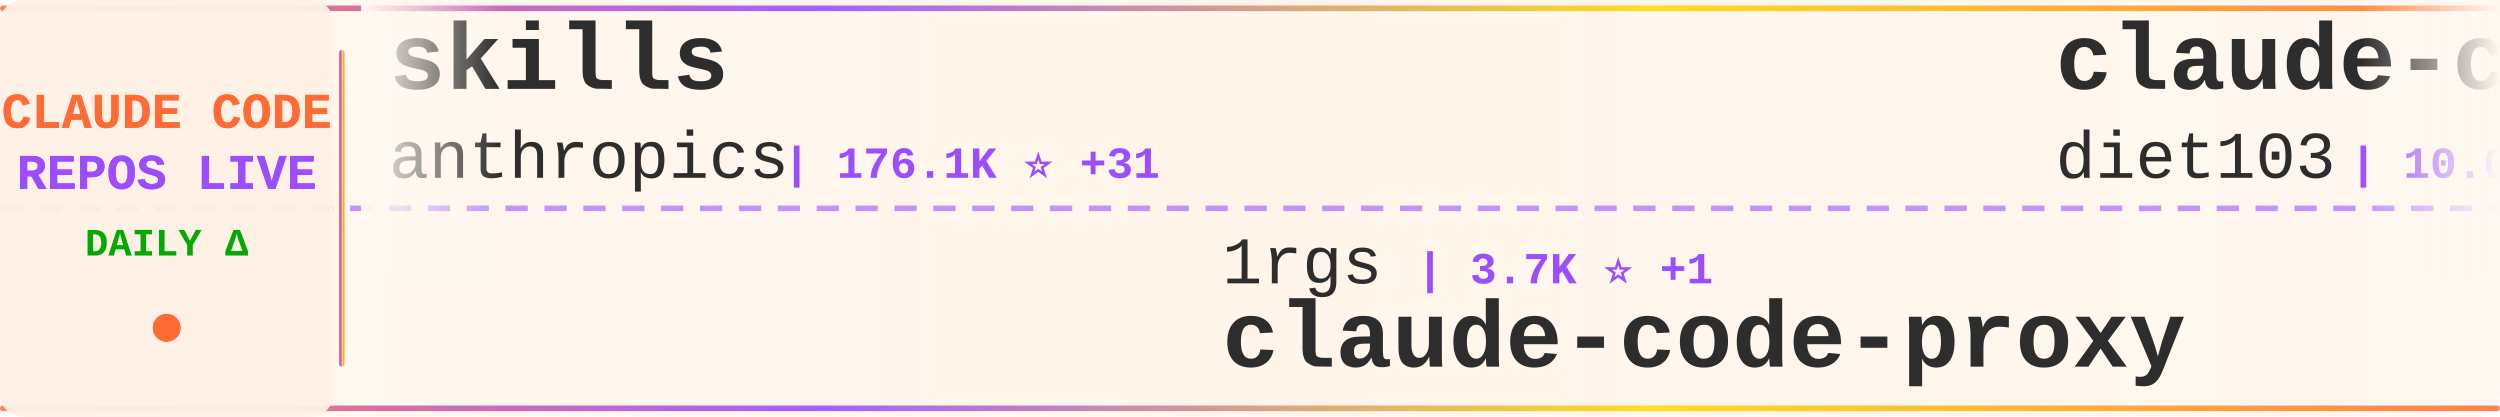
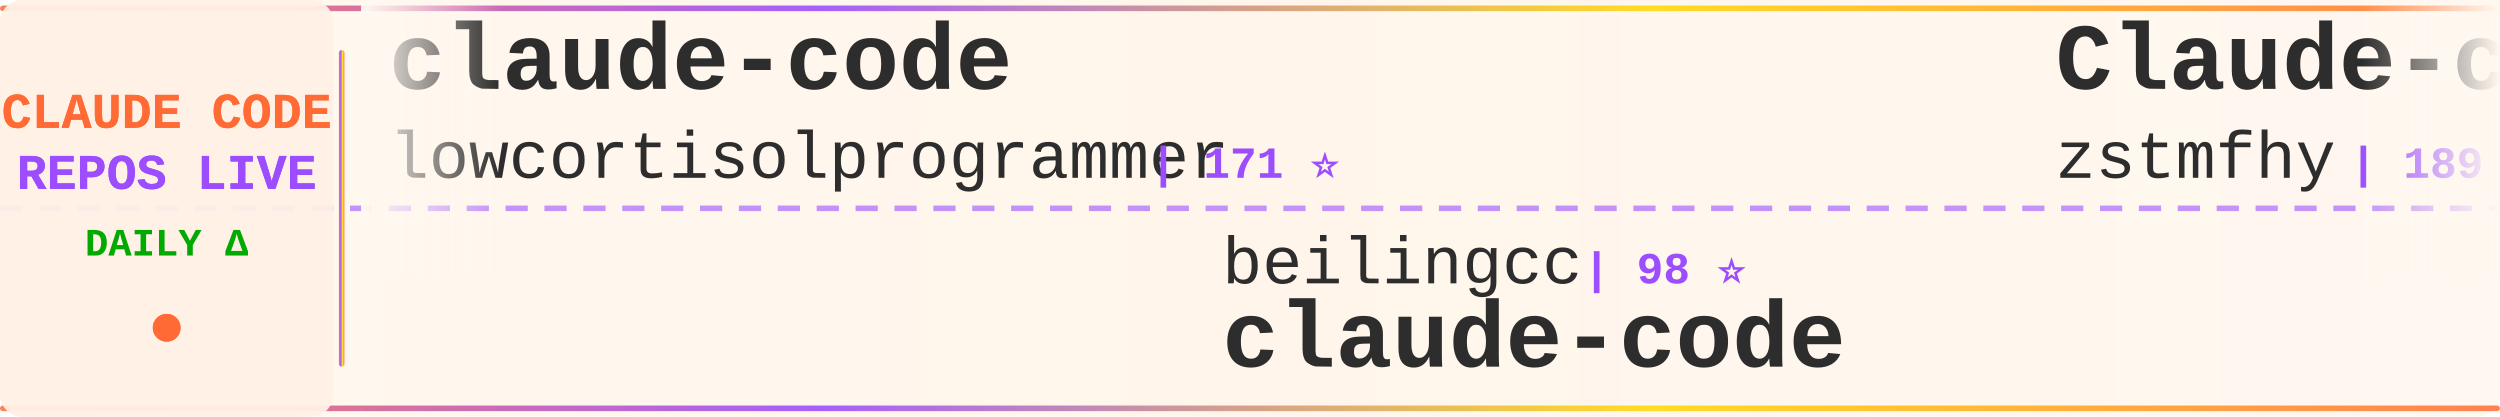
<svg xmlns="http://www.w3.org/2000/svg" width="900" height="150">
  <defs>
    <linearGradient id="tickerBg" x1="0%" y1="0%" x2="100%" y2="0%">
      <stop offset="0%" style="stop-color:#fff8f0;stop-opacity:0.98" />
      <stop offset="50%" style="stop-color:#fff5eb;stop-opacity:1" />
      <stop offset="100%" style="stop-color:#fff8f0;stop-opacity:0.98" />
    </linearGradient>
    <linearGradient id="borderGrad" x1="0%" y1="0%" x2="100%" y2="0%">
      <stop offset="0%" style="stop-color:#FF6B35;stop-opacity:0.85">
        <animate attributeName="stop-opacity" values="0.85;1;0.85" dur="2s" repeatCount="indefinite" />
      </stop>
      <stop offset="33%" style="stop-color:#9C4EFF;stop-opacity:0.9">
        <animate attributeName="stop-opacity" values="0.9;1;0.9" dur="2.2s" repeatCount="indefinite" />
      </stop>
      <stop offset="66%" style="stop-color:#FFD700;stop-opacity:0.85">
        <animate attributeName="stop-opacity" values="0.85;1;0.85" dur="1.8s" repeatCount="indefinite" />
      </stop>
      <stop offset="100%" style="stop-color:#FF6B35;stop-opacity:0.85">
        <animate attributeName="stop-opacity" values="0.85;1;0.85" dur="2s" repeatCount="indefinite" />
      </stop>
    </linearGradient>
    <filter id="textGlow">
      <feGaussianBlur stdDeviation="0.15" result="coloredBlur" />
      <feMerge>
        <feMergeNode in="coloredBlur" />
        <feMergeNode in="SourceGraphic" />
      </feMerge>
    </filter>
    <filter id="metricGlow">
      <feGaussianBlur stdDeviation="0.2" result="coloredBlur" />
      <feMerge>
        <feMergeNode in="coloredBlur" />
        <feMergeNode in="SourceGraphic" />
      </feMerge>
    </filter>
    <linearGradient id="leftFade" x1="0%" y1="0%" x2="100%" y2="0%">
      <stop offset="0%" style="stop-color:#fff8f0;stop-opacity:1" />
      <stop offset="100%" style="stop-color:#fff8f0;stop-opacity:0" />
    </linearGradient>
    <linearGradient id="rightFade" x1="0%" y1="0%" x2="100%" y2="0%">
      <stop offset="0%" style="stop-color:#fff8f0;stop-opacity:0" />
      <stop offset="100%" style="stop-color:#fff8f0;stop-opacity:1" />
    </linearGradient>
  </defs>
  <rect width="900" height="150" fill="url(#tickerBg)" rx="8" />
  <rect x="0" y="2" width="900" height="2" fill="url(#borderGrad)" rx="1" />
  <rect x="0" y="146" width="900" height="2" fill="url(#borderGrad)" rx="1" />
  <line x1="0" y1="75" x2="900" y2="75" stroke="#9C4EFF" stroke-width="2" stroke-dasharray="8 6" opacity="0.6" />
  <rect x="0" y="0" width="120" height="150" fill="#fff0e6" opacity="0.95" rx="8" />
  <text x="60" y="46" font-family="'Courier New', monospace" font-size="18" font-weight="bold" fill="#FF6B35" text-anchor="middle" filter="url(#textGlow)">
    CLAUDE CODE
  </text>
  <text x="60" y="68" font-family="'Courier New', monospace" font-size="18" font-weight="bold" fill="#9C4EFF" text-anchor="middle" filter="url(#textGlow)">
    REPOS LIVE
  </text>
  <text x="60" y="92" font-family="'Courier New', monospace" font-size="14" font-weight="bold" fill="#00aa00" text-anchor="middle">
    DAILY Δ
  </text>
  <circle cx="60" cy="118" r="5" fill="#FF6B35" filter="url(#metricGlow)">
    <animate attributeName="r" values="4;6;4" dur="1.5s" repeatCount="indefinite" />
    <animate attributeName="opacity" values="0.6;1;0.6" dur="1.5s" repeatCount="indefinite" />
  </circle>
  <rect x="122" y="18" width="2" height="114" fill="url(#borderGrad)" rx="1" />
  <clipPath id="tickerClip">
    <rect x="130" y="0" width="770" height="150" />
  </clipPath>
  <g clip-path="url(#tickerClip)">
    <g id="tickerItems">
      <animateTransform attributeName="transform" attributeType="XML" type="translate" from="0 0" to="-3000 0" dur="54s" repeatCount="indefinite" />
      <g transform="translate(0, 0)">
-         <text x="140" y="32" font-family="'Courier New', monospace" font-size="34" font-weight="bold" fill="#2d2d2d">skills</text>
-         <text x="140" y="64" font-family="'Courier New', monospace" font-size="24" font-weight="normal" fill="#2d2d2d" opacity="1.0">anthropics</text>
-         <text x="282" y="64" font-family="'Courier New', monospace" font-size="16" font-weight="bold" fill="#9C4EFF"> | 176.1K ⭐ +31</text>
+         <text x="140" y="32" font-family="'Courier New', monospace" font-size="34" font-weight="bold" fill="#2d2d2d">claude-code</text>
+         <text x="140" y="64" font-family="'Courier New', monospace" font-size="24" font-weight="normal" fill="#2d2d2d" opacity="1.0">lowcortisolprogrammer</text>
+         <text x="414" y="64" font-family="'Courier New', monospace" font-size="16" font-weight="bold" fill="#9C4EFF"> | 171 ⭐</text>
      </g>
      <g transform="translate(300, 0)">
-         <text x="140" y="102" font-family="'Courier New', monospace" font-size="24" font-weight="normal" fill="#2d2d2d" opacity="1.0">1rgs</text>
-         <text x="210" y="102" font-family="'Courier New', monospace" font-size="16" font-weight="bold" fill="#9C4EFF"> | 3.7K ⭐ +1</text>
-         <text x="140" y="132" font-family="'Courier New', monospace" font-size="34" font-weight="bold" fill="#2d2d2d">claude-code-proxy</text>
+         <text x="140" y="102" font-family="'Courier New', monospace" font-size="24" font-weight="normal" fill="#2d2d2d" opacity="1.0">beilingcc</text>
+         <text x="270" y="102" font-family="'Courier New', monospace" font-size="16" font-weight="bold" fill="#9C4EFF"> | 98 ⭐</text>
+         <text x="140" y="132" font-family="'Courier New', monospace" font-size="34" font-weight="bold" fill="#2d2d2d">claude-code</text>
      </g>
      <g transform="translate(600, 0)">
-         <text x="140" y="32" font-family="'Courier New', monospace" font-size="34" font-weight="bold" fill="#2d2d2d">claude-code-infrastructu...</text>
-         <text x="140" y="64" font-family="'Courier New', monospace" font-size="24" font-weight="normal" fill="#2d2d2d" opacity="1.0">diet103</text>
-         <text x="246" y="64" font-family="'Courier New', monospace" font-size="16" font-weight="bold" fill="#9C4EFF"> | 10.0K ⭐</text>
-       </g>
-       <g transform="translate(900, 0)">
-         <text x="140" y="102" font-family="'Courier New', monospace" font-size="24" font-weight="normal" fill="#2d2d2d" opacity="1.0">Tinkeringg-Lab</text>
-         <text x="330" y="102" font-family="'Courier New', monospace" font-size="16" font-weight="bold" fill="#9C4EFF"> | 212 ⭐</text>
-         <text x="140" y="132" font-family="'Courier New', monospace" font-size="34" font-weight="bold" fill="#2d2d2d">claude-code</text>
-       </g>
-       <g transform="translate(1200, 0)">
        <text x="140" y="32" font-family="'Courier New', monospace" font-size="34" font-weight="bold" fill="#2d2d2d">Claude-code</text>
        <text x="140" y="64" font-family="'Courier New', monospace" font-size="24" font-weight="normal" fill="#2d2d2d" opacity="1.0">zstmfhy</text>
        <text x="246" y="64" font-family="'Courier New', monospace" font-size="16" font-weight="bold" fill="#9C4EFF"> | 189 ⭐</text>
      </g>
+       <g transform="translate(900, 0)">
+         <text x="140" y="102" font-family="'Courier New', monospace" font-size="24" font-weight="normal" fill="#2d2d2d" opacity="1.0">affaan-m</text>
+         <text x="258" y="102" font-family="'Courier New', monospace" font-size="16" font-weight="bold" fill="#9C4EFF"> | 257.7K ⭐ +140</text>
+         <text x="140" y="132" font-family="'Courier New', monospace" font-size="34" font-weight="bold" fill="#2d2d2d">ECC</text>
+       </g>
+       <g transform="translate(1200, 0)">
+         <text x="140" y="32" font-family="'Courier New', monospace" font-size="34" font-weight="bold" fill="#2d2d2d">claude-code-local</text>
+         <text x="140" y="64" font-family="'Courier New', monospace" font-size="24" font-weight="normal" fill="#2d2d2d" opacity="1.0">nicedreamzapp</text>
+         <text x="318" y="64" font-family="'Courier New', monospace" font-size="16" font-weight="bold" fill="#9C4EFF"> | 3.3K ⭐</text>
+       </g>
      <g transform="translate(1500, 0)">
-         <text x="140" y="102" font-family="'Courier New', monospace" font-size="24" font-weight="normal" fill="#2d2d2d" opacity="1.0">techjarves</text>
-         <text x="282" y="102" font-family="'Courier New', monospace" font-size="16" font-weight="bold" fill="#9C4EFF"> | 1.4K ⭐ +6</text>
-         <text x="140" y="132" font-family="'Courier New', monospace" font-size="34" font-weight="bold" fill="#2d2d2d">ClaudeCode-Portable</text>
+         <text x="140" y="102" font-family="'Courier New', monospace" font-size="24" font-weight="normal" fill="#2d2d2d" opacity="1.0">Yeachan-Heo</text>
+         <text x="294" y="102" font-family="'Courier New', monospace" font-size="16" font-weight="bold" fill="#9C4EFF"> | 39.1K ⭐</text>
+         <text x="140" y="132" font-family="'Courier New', monospace" font-size="34" font-weight="bold" fill="#2d2d2d">oh-my-claudecode</text>
      </g>
      <g transform="translate(1800, 0)">
-         <text x="140" y="32" font-family="'Courier New', monospace" font-size="34" font-weight="bold" fill="#2d2d2d">claude-code</text>
-         <text x="140" y="64" font-family="'Courier New', monospace" font-size="24" font-weight="normal" fill="#2d2d2d" opacity="1.0">RishabhK103</text>
-         <text x="294" y="64" font-family="'Courier New', monospace" font-size="16" font-weight="bold" fill="#9C4EFF"> | 105 ⭐</text>
+         <text x="140" y="32" font-family="'Courier New', monospace" font-size="34" font-weight="bold" fill="#2d2d2d">system_prompts_leaks</text>
+         <text x="140" y="64" font-family="'Courier New', monospace" font-size="24" font-weight="normal" fill="#2d2d2d" opacity="1.0">asgeirtj</text>
+         <text x="258" y="64" font-family="'Courier New', monospace" font-size="16" font-weight="bold" fill="#9C4EFF"> | 65.9K ⭐ +124</text>
      </g>
      <g transform="translate(2100, 0)">
-         <text x="140" y="102" font-family="'Courier New', monospace" font-size="24" font-weight="normal" fill="#2d2d2d" opacity="1.0">lowcortisolprogrammer</text>
-         <text x="414" y="102" font-family="'Courier New', monospace" font-size="16" font-weight="bold" fill="#9C4EFF"> | 171 ⭐</text>
+         <text x="140" y="102" font-family="'Courier New', monospace" font-size="24" font-weight="normal" fill="#2d2d2d" opacity="1.0">ykdojo</text>
+         <text x="234" y="102" font-family="'Courier New', monospace" font-size="16" font-weight="bold" fill="#9C4EFF"> | 10.1K ⭐ -2</text>
+         <text x="140" y="132" font-family="'Courier New', monospace" font-size="34" font-weight="bold" fill="#2d2d2d">claude-code-tips</text>
+       </g>
+       <g transform="translate(2400, 0)">
+         <text x="140" y="32" font-family="'Courier New', monospace" font-size="34" font-weight="bold" fill="#2d2d2d">claude-code-source-build</text>
+         <text x="140" y="64" font-family="'Courier New', monospace" font-size="24" font-weight="normal" fill="#2d2d2d" opacity="1.0">andrew-kramer-inno</text>
+         <text x="378" y="64" font-family="'Courier New', monospace" font-size="16" font-weight="bold" fill="#9C4EFF"> | 596 ⭐</text>
+       </g>
+       <g transform="translate(2700, 0)">
+         <text x="140" y="102" font-family="'Courier New', monospace" font-size="24" font-weight="normal" fill="#2d2d2d" opacity="1.0">Cranot</text>
+         <text x="234" y="102" font-family="'Courier New', monospace" font-size="16" font-weight="bold" fill="#9C4EFF"> | 2.9K ⭐</text>
+         <text x="140" y="132" font-family="'Courier New', monospace" font-size="34" font-weight="bold" fill="#2d2d2d">claude-code-guide</text>
+       </g>
+       <g transform="translate(3000, 0)">
+         <text x="140" y="32" font-family="'Courier New', monospace" font-size="34" font-weight="bold" fill="#2d2d2d">claude-code</text>
+         <text x="140" y="64" font-family="'Courier New', monospace" font-size="24" font-weight="normal" fill="#2d2d2d" opacity="1.0">lowcortisolprogrammer</text>
+         <text x="414" y="64" font-family="'Courier New', monospace" font-size="16" font-weight="bold" fill="#9C4EFF"> | 171 ⭐</text>
+       </g>
+       <g transform="translate(3300, 0)">
+         <text x="140" y="102" font-family="'Courier New', monospace" font-size="24" font-weight="normal" fill="#2d2d2d" opacity="1.0">beilingcc</text>
+         <text x="270" y="102" font-family="'Courier New', monospace" font-size="16" font-weight="bold" fill="#9C4EFF"> | 98 ⭐</text>
        <text x="140" y="132" font-family="'Courier New', monospace" font-size="34" font-weight="bold" fill="#2d2d2d">claude-code</text>
      </g>
-       <g transform="translate(2400, 0)">
-         <text x="140" y="32" font-family="'Courier New', monospace" font-size="34" font-weight="bold" fill="#2d2d2d">edmunds-claude-code</text>
-         <text x="140" y="64" font-family="'Courier New', monospace" font-size="24" font-weight="normal" fill="#2d2d2d" opacity="1.0">edmund-io</text>
-         <text x="270" y="64" font-family="'Courier New', monospace" font-size="16" font-weight="bold" fill="#9C4EFF"> | 1.5K ⭐ +1</text>
-       </g>
-       <g transform="translate(2700, 0)">
-         <text x="140" y="102" font-family="'Courier New', monospace" font-size="24" font-weight="normal" fill="#2d2d2d" opacity="1.0">shanraisshan</text>
-         <text x="306" y="102" font-family="'Courier New', monospace" font-size="16" font-weight="bold" fill="#9C4EFF"> | 65.9K ⭐ +8</text>
-         <text x="140" y="132" font-family="'Courier New', monospace" font-size="34" font-weight="bold" fill="#2d2d2d">claude-code-best-practic...</text>
-       </g>
-       <g transform="translate(3000, 0)">
-         <text x="140" y="32" font-family="'Courier New', monospace" font-size="34" font-weight="bold" fill="#2d2d2d">skills</text>
-         <text x="140" y="64" font-family="'Courier New', monospace" font-size="24" font-weight="normal" fill="#2d2d2d" opacity="1.0">anthropics</text>
-         <text x="282" y="64" font-family="'Courier New', monospace" font-size="16" font-weight="bold" fill="#9C4EFF"> | 176.1K ⭐ +31</text>
-       </g>
-       <g transform="translate(3300, 0)">
-         <text x="140" y="102" font-family="'Courier New', monospace" font-size="24" font-weight="normal" fill="#2d2d2d" opacity="1.0">1rgs</text>
-         <text x="210" y="102" font-family="'Courier New', monospace" font-size="16" font-weight="bold" fill="#9C4EFF"> | 3.7K ⭐ +1</text>
-         <text x="140" y="132" font-family="'Courier New', monospace" font-size="34" font-weight="bold" fill="#2d2d2d">claude-code-proxy</text>
-       </g>
      <g transform="translate(3600, 0)">
-         <text x="140" y="32" font-family="'Courier New', monospace" font-size="34" font-weight="bold" fill="#2d2d2d">claude-code-infrastructu...</text>
-         <text x="140" y="64" font-family="'Courier New', monospace" font-size="24" font-weight="normal" fill="#2d2d2d" opacity="1.0">diet103</text>
-         <text x="246" y="64" font-family="'Courier New', monospace" font-size="16" font-weight="bold" fill="#9C4EFF"> | 10.0K ⭐</text>
+         <text x="140" y="32" font-family="'Courier New', monospace" font-size="34" font-weight="bold" fill="#2d2d2d">Claude-code</text>
+         <text x="140" y="64" font-family="'Courier New', monospace" font-size="24" font-weight="normal" fill="#2d2d2d" opacity="1.0">zstmfhy</text>
+         <text x="246" y="64" font-family="'Courier New', monospace" font-size="16" font-weight="bold" fill="#9C4EFF"> | 189 ⭐</text>
      </g>
      <g transform="translate(3900, 0)">
-         <text x="140" y="102" font-family="'Courier New', monospace" font-size="24" font-weight="normal" fill="#2d2d2d" opacity="1.0">Tinkeringg-Lab</text>
-         <text x="330" y="102" font-family="'Courier New', monospace" font-size="16" font-weight="bold" fill="#9C4EFF"> | 212 ⭐</text>
-         <text x="140" y="132" font-family="'Courier New', monospace" font-size="34" font-weight="bold" fill="#2d2d2d">claude-code</text>
+         <text x="140" y="102" font-family="'Courier New', monospace" font-size="24" font-weight="normal" fill="#2d2d2d" opacity="1.0">affaan-m</text>
+         <text x="258" y="102" font-family="'Courier New', monospace" font-size="16" font-weight="bold" fill="#9C4EFF"> | 257.7K ⭐ +140</text>
+         <text x="140" y="132" font-family="'Courier New', monospace" font-size="34" font-weight="bold" fill="#2d2d2d">ECC</text>
      </g>
    </g>
  </g>
  <rect x="130" y="0" width="50" height="100" fill="url(#leftFade)" />
  <rect x="850" y="0" width="50" height="100" fill="url(#rightFade)" />
</svg>
